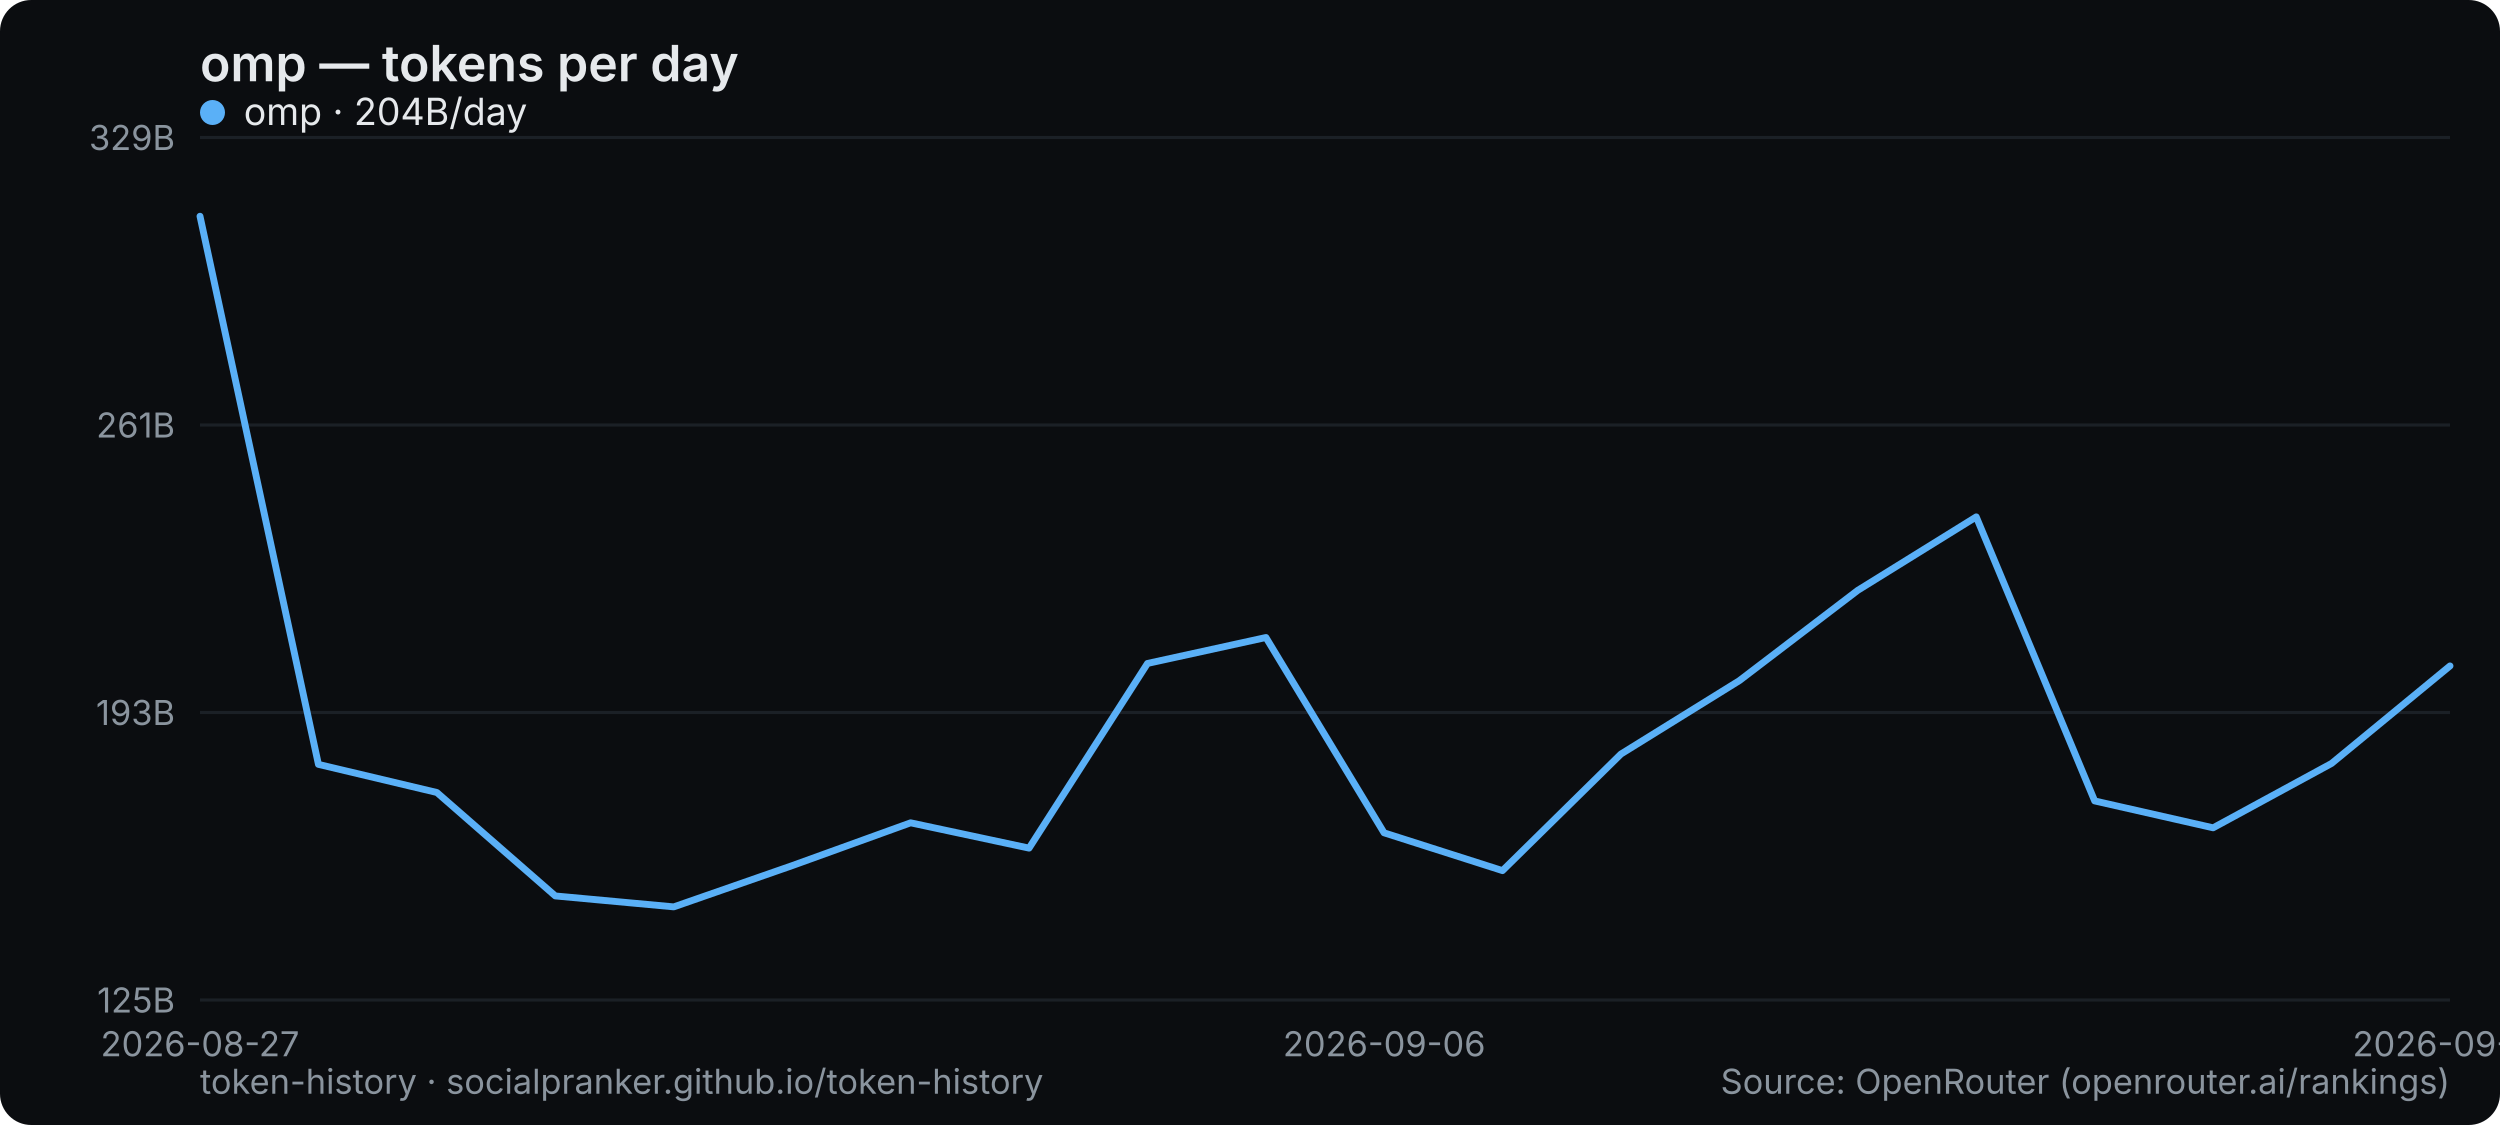
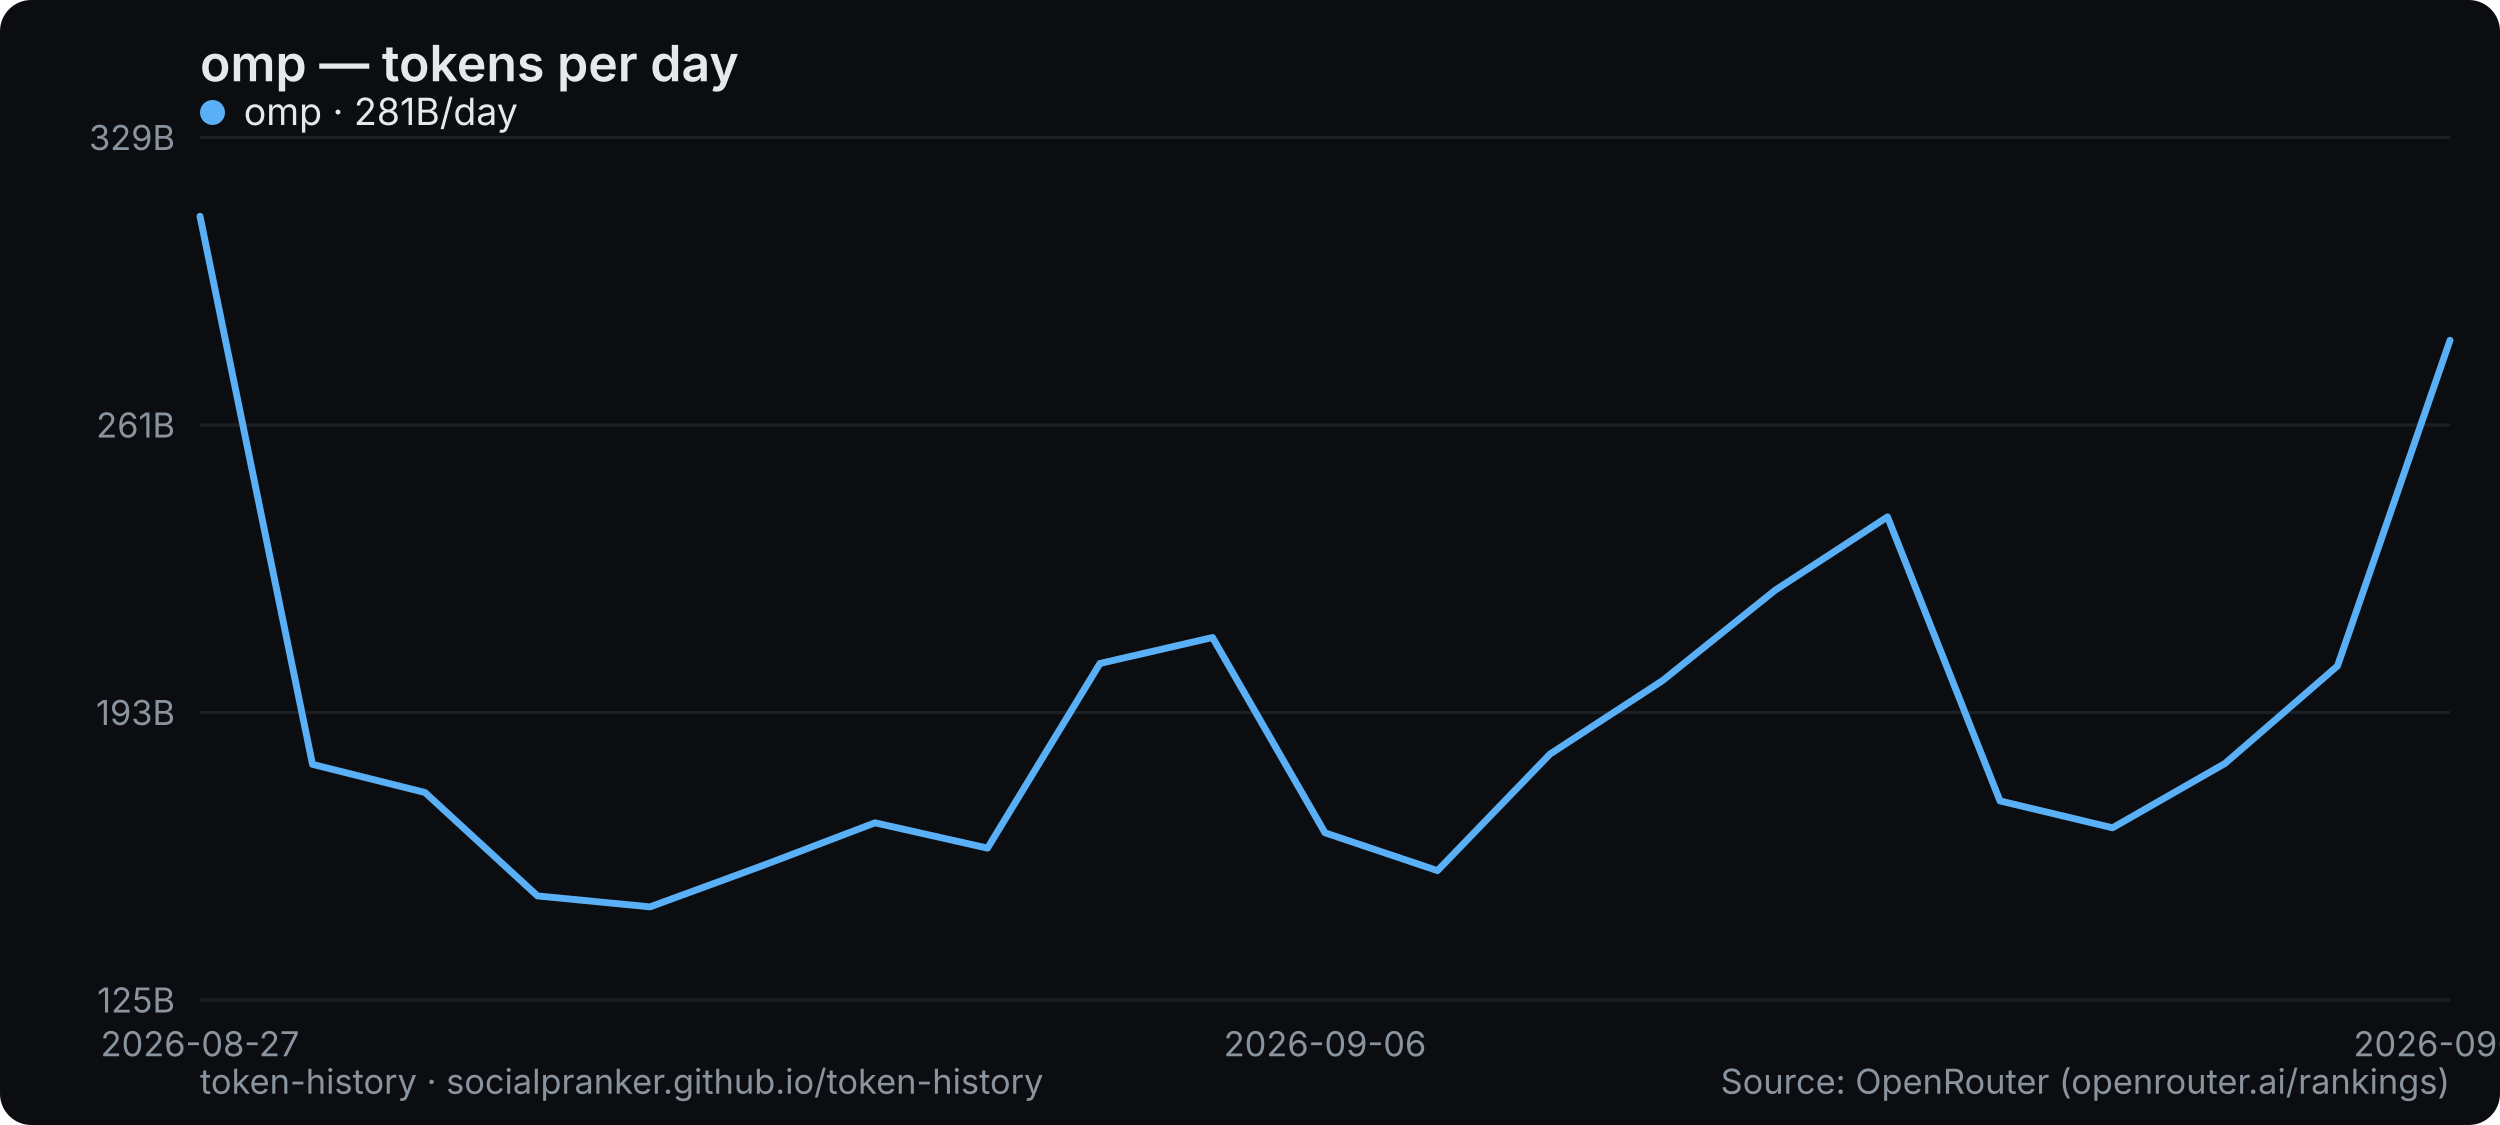
<svg xmlns="http://www.w3.org/2000/svg" width="800" height="360" viewBox="0 0 800 360" role="img" aria-label="omp — tokens per day">
  <rect width="800" height="360" rx="10" fill="#0b0d10" />
  <text x="64" y="26" font-family="system-ui,-apple-system,Segoe UI,sans-serif" font-size="16" font-weight="600" fill="#e6e9ec">omp — tokens per day</text>
  <line x1="64" y1="320" x2="784" y2="320" stroke="#1b2026" stroke-width="1" />
  <text x="56" y="324" text-anchor="end" font-family="system-ui,-apple-system,Segoe UI,sans-serif" font-size="11" fill="#8a949e">125B</text>
  <line x1="64" y1="228" x2="784" y2="228" stroke="#1b2026" stroke-width="1" />
  <text x="56" y="232" text-anchor="end" font-family="system-ui,-apple-system,Segoe UI,sans-serif" font-size="11" fill="#8a949e">193B</text>
  <line x1="64" y1="136" x2="784" y2="136" stroke="#1b2026" stroke-width="1" />
  <text x="56" y="140" text-anchor="end" font-family="system-ui,-apple-system,Segoe UI,sans-serif" font-size="11" fill="#8a949e">261B</text>
  <line x1="64" y1="44" x2="784" y2="44" stroke="#1b2026" stroke-width="1" />
  <text x="56" y="48" text-anchor="end" font-family="system-ui,-apple-system,Segoe UI,sans-serif" font-size="11" fill="#8a949e">329B</text>
  <text x="64" y="338" text-anchor="middle" font-family="system-ui,-apple-system,Segoe UI,sans-serif" font-size="11" fill="#8a949e">2026-08-27</text>
-   <text x="442.947" y="338" text-anchor="middle" font-family="system-ui,-apple-system,Segoe UI,sans-serif" font-size="11" fill="#8a949e">2026-09-06</text>
-   <text x="784" y="338" text-anchor="middle" font-family="system-ui,-apple-system,Segoe UI,sans-serif" font-size="11" fill="#8a949e">2026-09-16</text>
-   <polyline points="64.0,69.2 101.9,244.6 139.8,253.6 177.7,286.7 215.6,290.2 253.5,277.0 291.4,263.3 329.3,271.4 367.2,212.3 405.1,204.0 442.9,266.5 480.8,278.6 518.7,241.3 556.6,217.8 594.5,188.9 632.4,165.4 670.3,256.3 708.2,264.9 746.1,244.3 784.0,213.1" fill="none" stroke="#5ab0f7" stroke-width="2.2" stroke-linejoin="round" stroke-linecap="round" />
+   <text x="424" y="338" text-anchor="middle" font-family="system-ui,-apple-system,Segoe UI,sans-serif" font-size="11" fill="#8a949e">2026-09-06</text>
+   <text x="784" y="338" text-anchor="middle" font-family="system-ui,-apple-system,Segoe UI,sans-serif" font-size="11" fill="#8a949e">2026-09-17</text>
+   <polyline points="64.0,69.2 100.0,244.6 136.0,253.6 172.0,286.7 208.0,290.2 244.0,277.0 280.0,263.3 316.0,271.4 352.0,212.3 388.0,204.0 424.0,266.5 460.0,278.6 496.0,241.3 532.0,217.8 568.0,188.9 604.0,165.4 640.0,256.3 676.0,264.9 712.0,244.3 748.0,213.1 784.0,108.9" fill="none" stroke="#5ab0f7" stroke-width="2.2" stroke-linejoin="round" stroke-linecap="round" />
  <g font-family="system-ui,-apple-system,Segoe UI,sans-serif" font-size="12">
    <circle cx="68" cy="36" r="4" fill="#5ab0f7" />
-     <text x="78" y="40" fill="#e6e9ec">omp · 204B/day</text>
+     <text x="78" y="40" fill="#e6e9ec">omp · 281B/day</text>
  </g>
  <text x="64" y="350" font-family="system-ui,-apple-system,Segoe UI,sans-serif" font-size="11" fill="#8a949e">token-history · socialpranker.github.io/token-history</text>
  <text x="784" y="350" text-anchor="end" font-family="system-ui,-apple-system,Segoe UI,sans-serif" font-size="11" fill="#8a949e">Source: OpenRouter (openrouter.ai/rankings)</text>
</svg>
